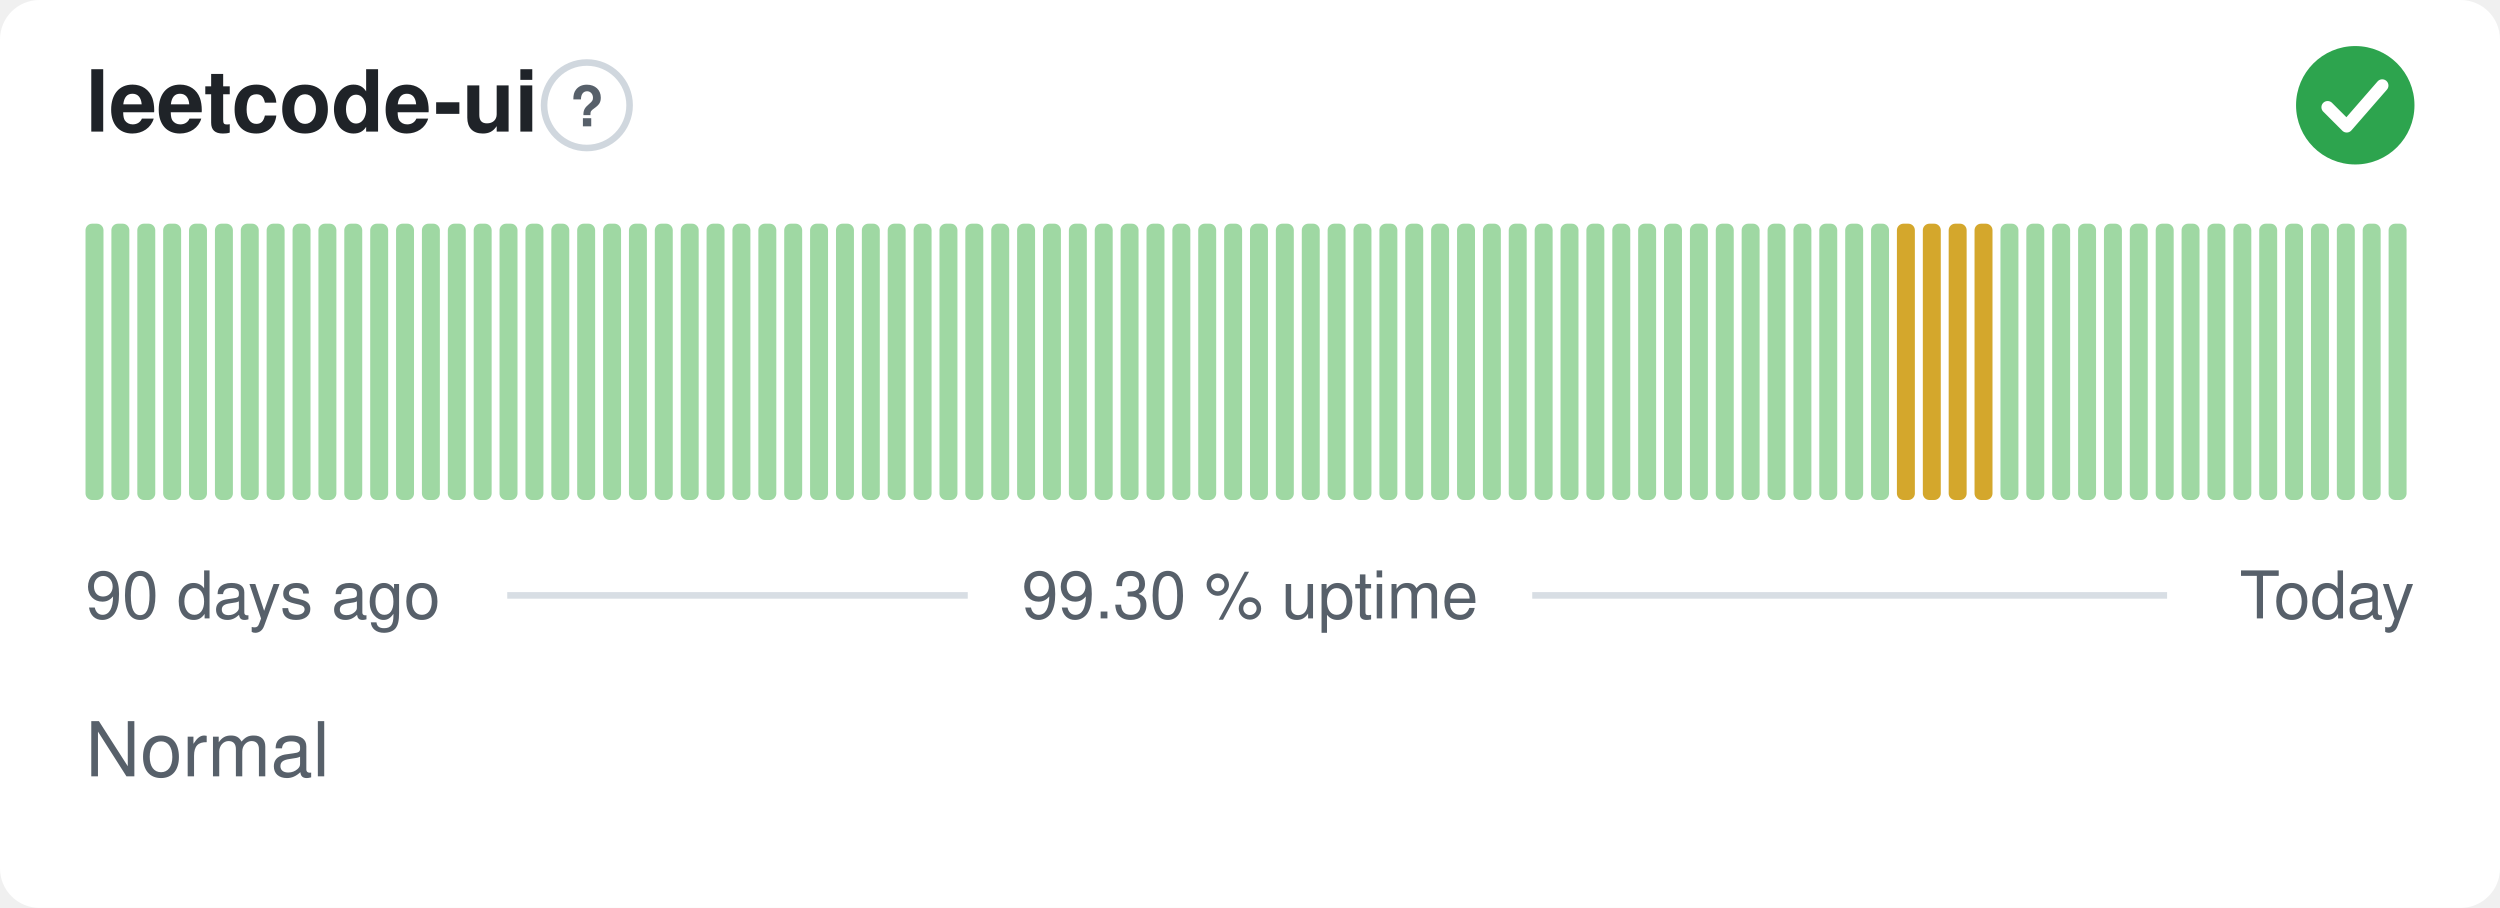
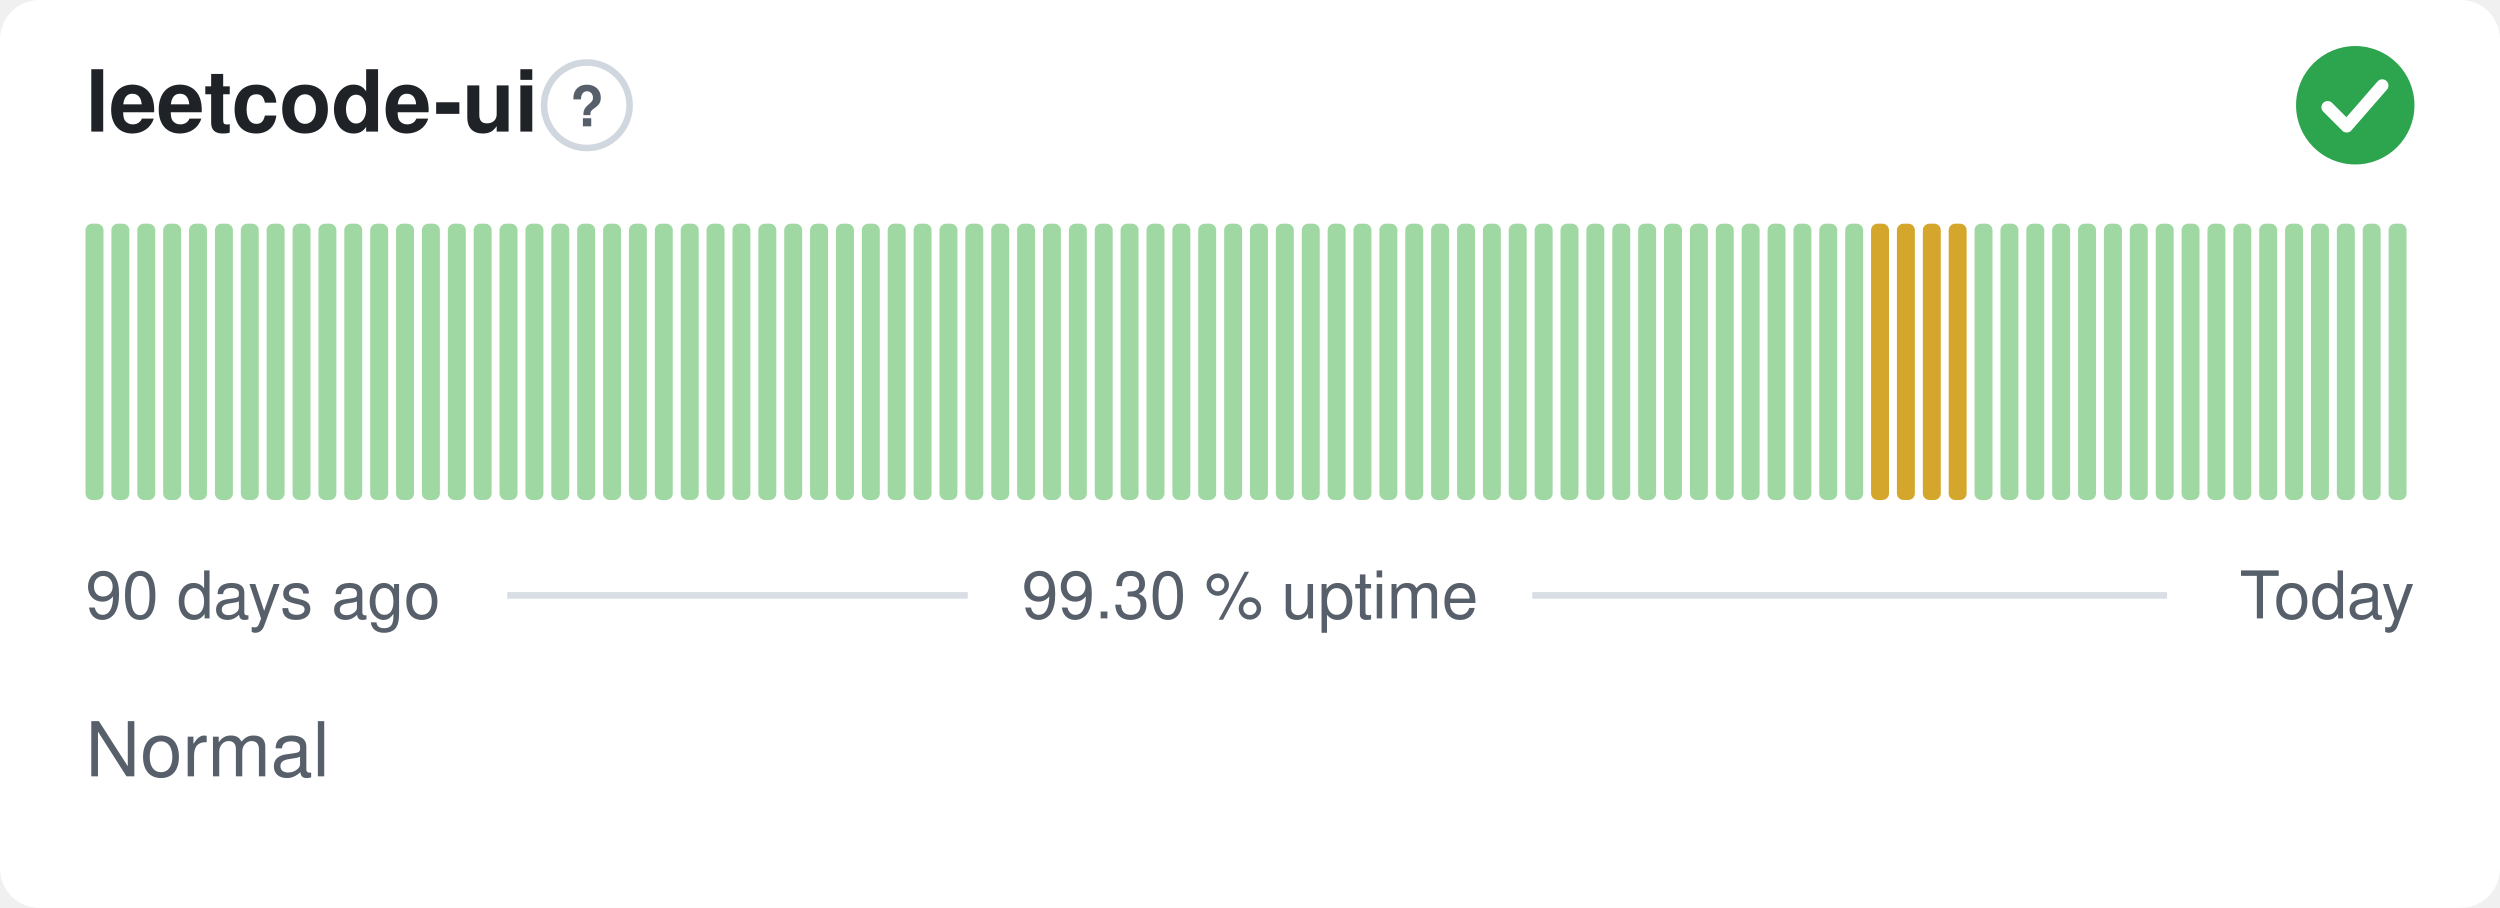
<svg xmlns="http://www.w3.org/2000/svg" width="380" height="138" viewBox="0 0 380 138" role="img" aria-label="leetcode-ui: Normal, 99.30 % uptime over the last 90 days" font-family="-apple-system,BlinkMacSystemFont,'Segoe UI',Helvetica,Arial,sans-serif">
  <style>
    @media (prefers-color-scheme: dark) {
      .bg { fill: #0d1117 }
      .title { fill: #e6edf3 }
      .muted { fill: #8b949e }
      .hint { stroke: #30363d }
      .rule { stroke: #30363d }
      .nodata { fill: #21262d }
    }
  </style>
  <rect class="bg" width="380" height="138" rx="6" fill="#ffffff" />
  <text class="title" x="13" y="20" font-size="13" font-weight="600" fill="#1f2328">leetcode-ui</text>
  <circle class="hint" cx="89.2" cy="16" r="6.5" fill="none" stroke="#d0d7de" stroke-width="1" />
  <text class="muted" x="89.2" y="19.2" text-anchor="middle" font-size="8.5" font-weight="700" fill="#57606a">?</text>
  <circle cx="358" cy="16" r="9" fill="#2da44e" />
  <path d="M353.80 16.30l2.90 2.90 5.40 -6.20" fill="none" stroke="#fff" stroke-width="1.89" stroke-linecap="round" stroke-linejoin="round" />
  <rect x="13.00" y="34.00" width="2.73" height="42.00" rx="1" fill="#9fd8a3" />
  <rect x="16.93" y="34.00" width="2.73" height="42.00" rx="1" fill="#9fd8a3" />
  <rect x="20.87" y="34.00" width="2.73" height="42.00" rx="1" fill="#9fd8a3" />
  <rect x="24.80" y="34.00" width="2.73" height="42.00" rx="1" fill="#9fd8a3" />
  <rect x="28.73" y="34.00" width="2.73" height="42.00" rx="1" fill="#9fd8a3" />
  <rect x="32.67" y="34.00" width="2.73" height="42.00" rx="1" fill="#9fd8a3" />
  <rect x="36.60" y="34.00" width="2.73" height="42.00" rx="1" fill="#9fd8a3" />
  <rect x="40.53" y="34.00" width="2.73" height="42.00" rx="1" fill="#9fd8a3" />
  <rect x="44.47" y="34.00" width="2.73" height="42.00" rx="1" fill="#9fd8a3" />
  <rect x="48.40" y="34.00" width="2.73" height="42.00" rx="1" fill="#9fd8a3" />
  <rect x="52.33" y="34.00" width="2.73" height="42.00" rx="1" fill="#9fd8a3" />
  <rect x="56.27" y="34.00" width="2.73" height="42.00" rx="1" fill="#9fd8a3" />
  <rect x="60.20" y="34.00" width="2.73" height="42.00" rx="1" fill="#9fd8a3" />
  <rect x="64.13" y="34.00" width="2.73" height="42.00" rx="1" fill="#9fd8a3" />
  <rect x="68.07" y="34.00" width="2.73" height="42.00" rx="1" fill="#9fd8a3" />
  <rect x="72.00" y="34.00" width="2.73" height="42.00" rx="1" fill="#9fd8a3" />
  <rect x="75.93" y="34.00" width="2.73" height="42.00" rx="1" fill="#9fd8a3" />
  <rect x="79.87" y="34.00" width="2.73" height="42.00" rx="1" fill="#9fd8a3" />
  <rect x="83.80" y="34.00" width="2.73" height="42.00" rx="1" fill="#9fd8a3" />
  <rect x="87.73" y="34.00" width="2.73" height="42.00" rx="1" fill="#9fd8a3" />
  <rect x="91.67" y="34.00" width="2.73" height="42.00" rx="1" fill="#9fd8a3" />
  <rect x="95.60" y="34.00" width="2.73" height="42.00" rx="1" fill="#9fd8a3" />
  <rect x="99.53" y="34.00" width="2.73" height="42.00" rx="1" fill="#9fd8a3" />
  <rect x="103.47" y="34.00" width="2.73" height="42.00" rx="1" fill="#9fd8a3" />
  <rect x="107.40" y="34.00" width="2.73" height="42.00" rx="1" fill="#9fd8a3" />
  <rect x="111.33" y="34.00" width="2.73" height="42.00" rx="1" fill="#9fd8a3" />
  <rect x="115.27" y="34.00" width="2.73" height="42.00" rx="1" fill="#9fd8a3" />
  <rect x="119.20" y="34.00" width="2.73" height="42.00" rx="1" fill="#9fd8a3" />
  <rect x="123.13" y="34.00" width="2.73" height="42.00" rx="1" fill="#9fd8a3" />
  <rect x="127.07" y="34.00" width="2.73" height="42.00" rx="1" fill="#9fd8a3" />
  <rect x="131.00" y="34.00" width="2.73" height="42.00" rx="1" fill="#9fd8a3" />
  <rect x="134.93" y="34.00" width="2.73" height="42.00" rx="1" fill="#9fd8a3" />
  <rect x="138.87" y="34.00" width="2.73" height="42.00" rx="1" fill="#9fd8a3" />
  <rect x="142.80" y="34.00" width="2.73" height="42.00" rx="1" fill="#9fd8a3" />
  <rect x="146.73" y="34.00" width="2.73" height="42.00" rx="1" fill="#9fd8a3" />
  <rect x="150.67" y="34.00" width="2.73" height="42.00" rx="1" fill="#9fd8a3" />
  <rect x="154.60" y="34.00" width="2.73" height="42.00" rx="1" fill="#9fd8a3" />
  <rect x="158.53" y="34.00" width="2.73" height="42.00" rx="1" fill="#9fd8a3" />
  <rect x="162.47" y="34.00" width="2.73" height="42.00" rx="1" fill="#9fd8a3" />
  <rect x="166.40" y="34.00" width="2.73" height="42.00" rx="1" fill="#9fd8a3" />
  <rect x="170.33" y="34.00" width="2.73" height="42.00" rx="1" fill="#9fd8a3" />
  <rect x="174.27" y="34.00" width="2.73" height="42.00" rx="1" fill="#9fd8a3" />
  <rect x="178.20" y="34.00" width="2.73" height="42.00" rx="1" fill="#9fd8a3" />
  <rect x="182.13" y="34.00" width="2.73" height="42.00" rx="1" fill="#9fd8a3" />
  <rect x="186.07" y="34.00" width="2.73" height="42.00" rx="1" fill="#9fd8a3" />
  <rect x="190.00" y="34.00" width="2.73" height="42.00" rx="1" fill="#9fd8a3" />
  <rect x="193.93" y="34.00" width="2.73" height="42.00" rx="1" fill="#9fd8a3" />
  <rect x="197.87" y="34.00" width="2.73" height="42.00" rx="1" fill="#9fd8a3" />
  <rect x="201.80" y="34.00" width="2.73" height="42.00" rx="1" fill="#9fd8a3" />
  <rect x="205.73" y="34.00" width="2.73" height="42.00" rx="1" fill="#9fd8a3" />
  <rect x="209.67" y="34.00" width="2.73" height="42.00" rx="1" fill="#9fd8a3" />
  <rect x="213.60" y="34.00" width="2.73" height="42.00" rx="1" fill="#9fd8a3" />
  <rect x="217.53" y="34.00" width="2.73" height="42.00" rx="1" fill="#9fd8a3" />
  <rect x="221.47" y="34.00" width="2.73" height="42.00" rx="1" fill="#9fd8a3" />
  <rect x="225.40" y="34.00" width="2.73" height="42.00" rx="1" fill="#9fd8a3" />
  <rect x="229.33" y="34.00" width="2.73" height="42.00" rx="1" fill="#9fd8a3" />
  <rect x="233.27" y="34.00" width="2.73" height="42.00" rx="1" fill="#9fd8a3" />
  <rect x="237.20" y="34.00" width="2.73" height="42.00" rx="1" fill="#9fd8a3" />
  <rect x="241.13" y="34.00" width="2.73" height="42.00" rx="1" fill="#9fd8a3" />
  <rect x="245.07" y="34.00" width="2.73" height="42.00" rx="1" fill="#9fd8a3" />
  <rect x="249.00" y="34.00" width="2.73" height="42.00" rx="1" fill="#9fd8a3" />
  <rect x="252.93" y="34.00" width="2.73" height="42.00" rx="1" fill="#9fd8a3" />
  <rect x="256.87" y="34.00" width="2.73" height="42.00" rx="1" fill="#9fd8a3" />
  <rect x="260.80" y="34.00" width="2.73" height="42.00" rx="1" fill="#9fd8a3" />
  <rect x="264.73" y="34.00" width="2.73" height="42.00" rx="1" fill="#9fd8a3" />
  <rect x="268.67" y="34.00" width="2.73" height="42.00" rx="1" fill="#9fd8a3" />
  <rect x="272.60" y="34.00" width="2.73" height="42.00" rx="1" fill="#9fd8a3" />
  <rect x="276.53" y="34.00" width="2.73" height="42.00" rx="1" fill="#9fd8a3" />
  <rect x="280.47" y="34.00" width="2.73" height="42.00" rx="1" fill="#9fd8a3" />
-   <rect x="284.40" y="34.00" width="2.73" height="42.00" rx="1" fill="#9fd8a3" />
+   <rect x="284.40" y="34.00" width="2.73" height="42.00" rx="1" fill="#d4a72c" />
  <rect x="288.33" y="34.00" width="2.73" height="42.00" rx="1" fill="#d4a72c" />
  <rect x="292.27" y="34.00" width="2.73" height="42.00" rx="1" fill="#d4a72c" />
  <rect x="296.20" y="34.00" width="2.73" height="42.00" rx="1" fill="#d4a72c" />
-   <rect x="300.13" y="34.00" width="2.73" height="42.00" rx="1" fill="#d4a72c" />
+   <rect x="300.13" y="34.00" width="2.73" height="42.00" rx="1" fill="#9fd8a3" />
  <rect x="304.07" y="34.00" width="2.73" height="42.00" rx="1" fill="#9fd8a3" />
  <rect x="308.00" y="34.00" width="2.73" height="42.00" rx="1" fill="#9fd8a3" />
  <rect x="311.93" y="34.00" width="2.73" height="42.00" rx="1" fill="#9fd8a3" />
  <rect x="315.87" y="34.00" width="2.73" height="42.00" rx="1" fill="#9fd8a3" />
  <rect x="319.80" y="34.00" width="2.73" height="42.00" rx="1" fill="#9fd8a3" />
  <rect x="323.73" y="34.00" width="2.73" height="42.00" rx="1" fill="#9fd8a3" />
  <rect x="327.67" y="34.00" width="2.73" height="42.00" rx="1" fill="#9fd8a3" />
  <rect x="331.60" y="34.00" width="2.73" height="42.00" rx="1" fill="#9fd8a3" />
  <rect x="335.53" y="34.00" width="2.73" height="42.00" rx="1" fill="#9fd8a3" />
  <rect x="339.47" y="34.00" width="2.73" height="42.00" rx="1" fill="#9fd8a3" />
  <rect x="343.40" y="34.00" width="2.73" height="42.00" rx="1" fill="#9fd8a3" />
  <rect x="347.33" y="34.00" width="2.73" height="42.00" rx="1" fill="#9fd8a3" />
  <rect x="351.27" y="34.00" width="2.73" height="42.00" rx="1" fill="#9fd8a3" />
  <rect x="355.20" y="34.00" width="2.73" height="42.00" rx="1" fill="#9fd8a3" />
  <rect x="359.13" y="34.00" width="2.73" height="42.00" rx="1" fill="#9fd8a3" />
  <rect x="363.07" y="34.00" width="2.73" height="42.00" rx="1" fill="#9fd8a3" />
  <text class="muted" x="13" y="94" font-size="10" fill="#57606a">90 days ago</text>
  <text class="muted" x="190" y="94" text-anchor="middle" font-size="10" fill="#57606a">99.30 % uptime</text>
  <text class="muted" x="367" y="94" text-anchor="end" font-size="10" fill="#57606a">Today</text>
  <line class="rule" x1="77.1" y1="90.5" x2="147.1" y2="90.5" stroke="#d8dee4" stroke-width="1" />
  <line class="rule" x1="232.9" y1="90.5" x2="329.4" y2="90.5" stroke="#d8dee4" stroke-width="1" />
  <text class="muted" x="13" y="118" font-size="11.5" fill="#57606a">Normal</text>
</svg>
